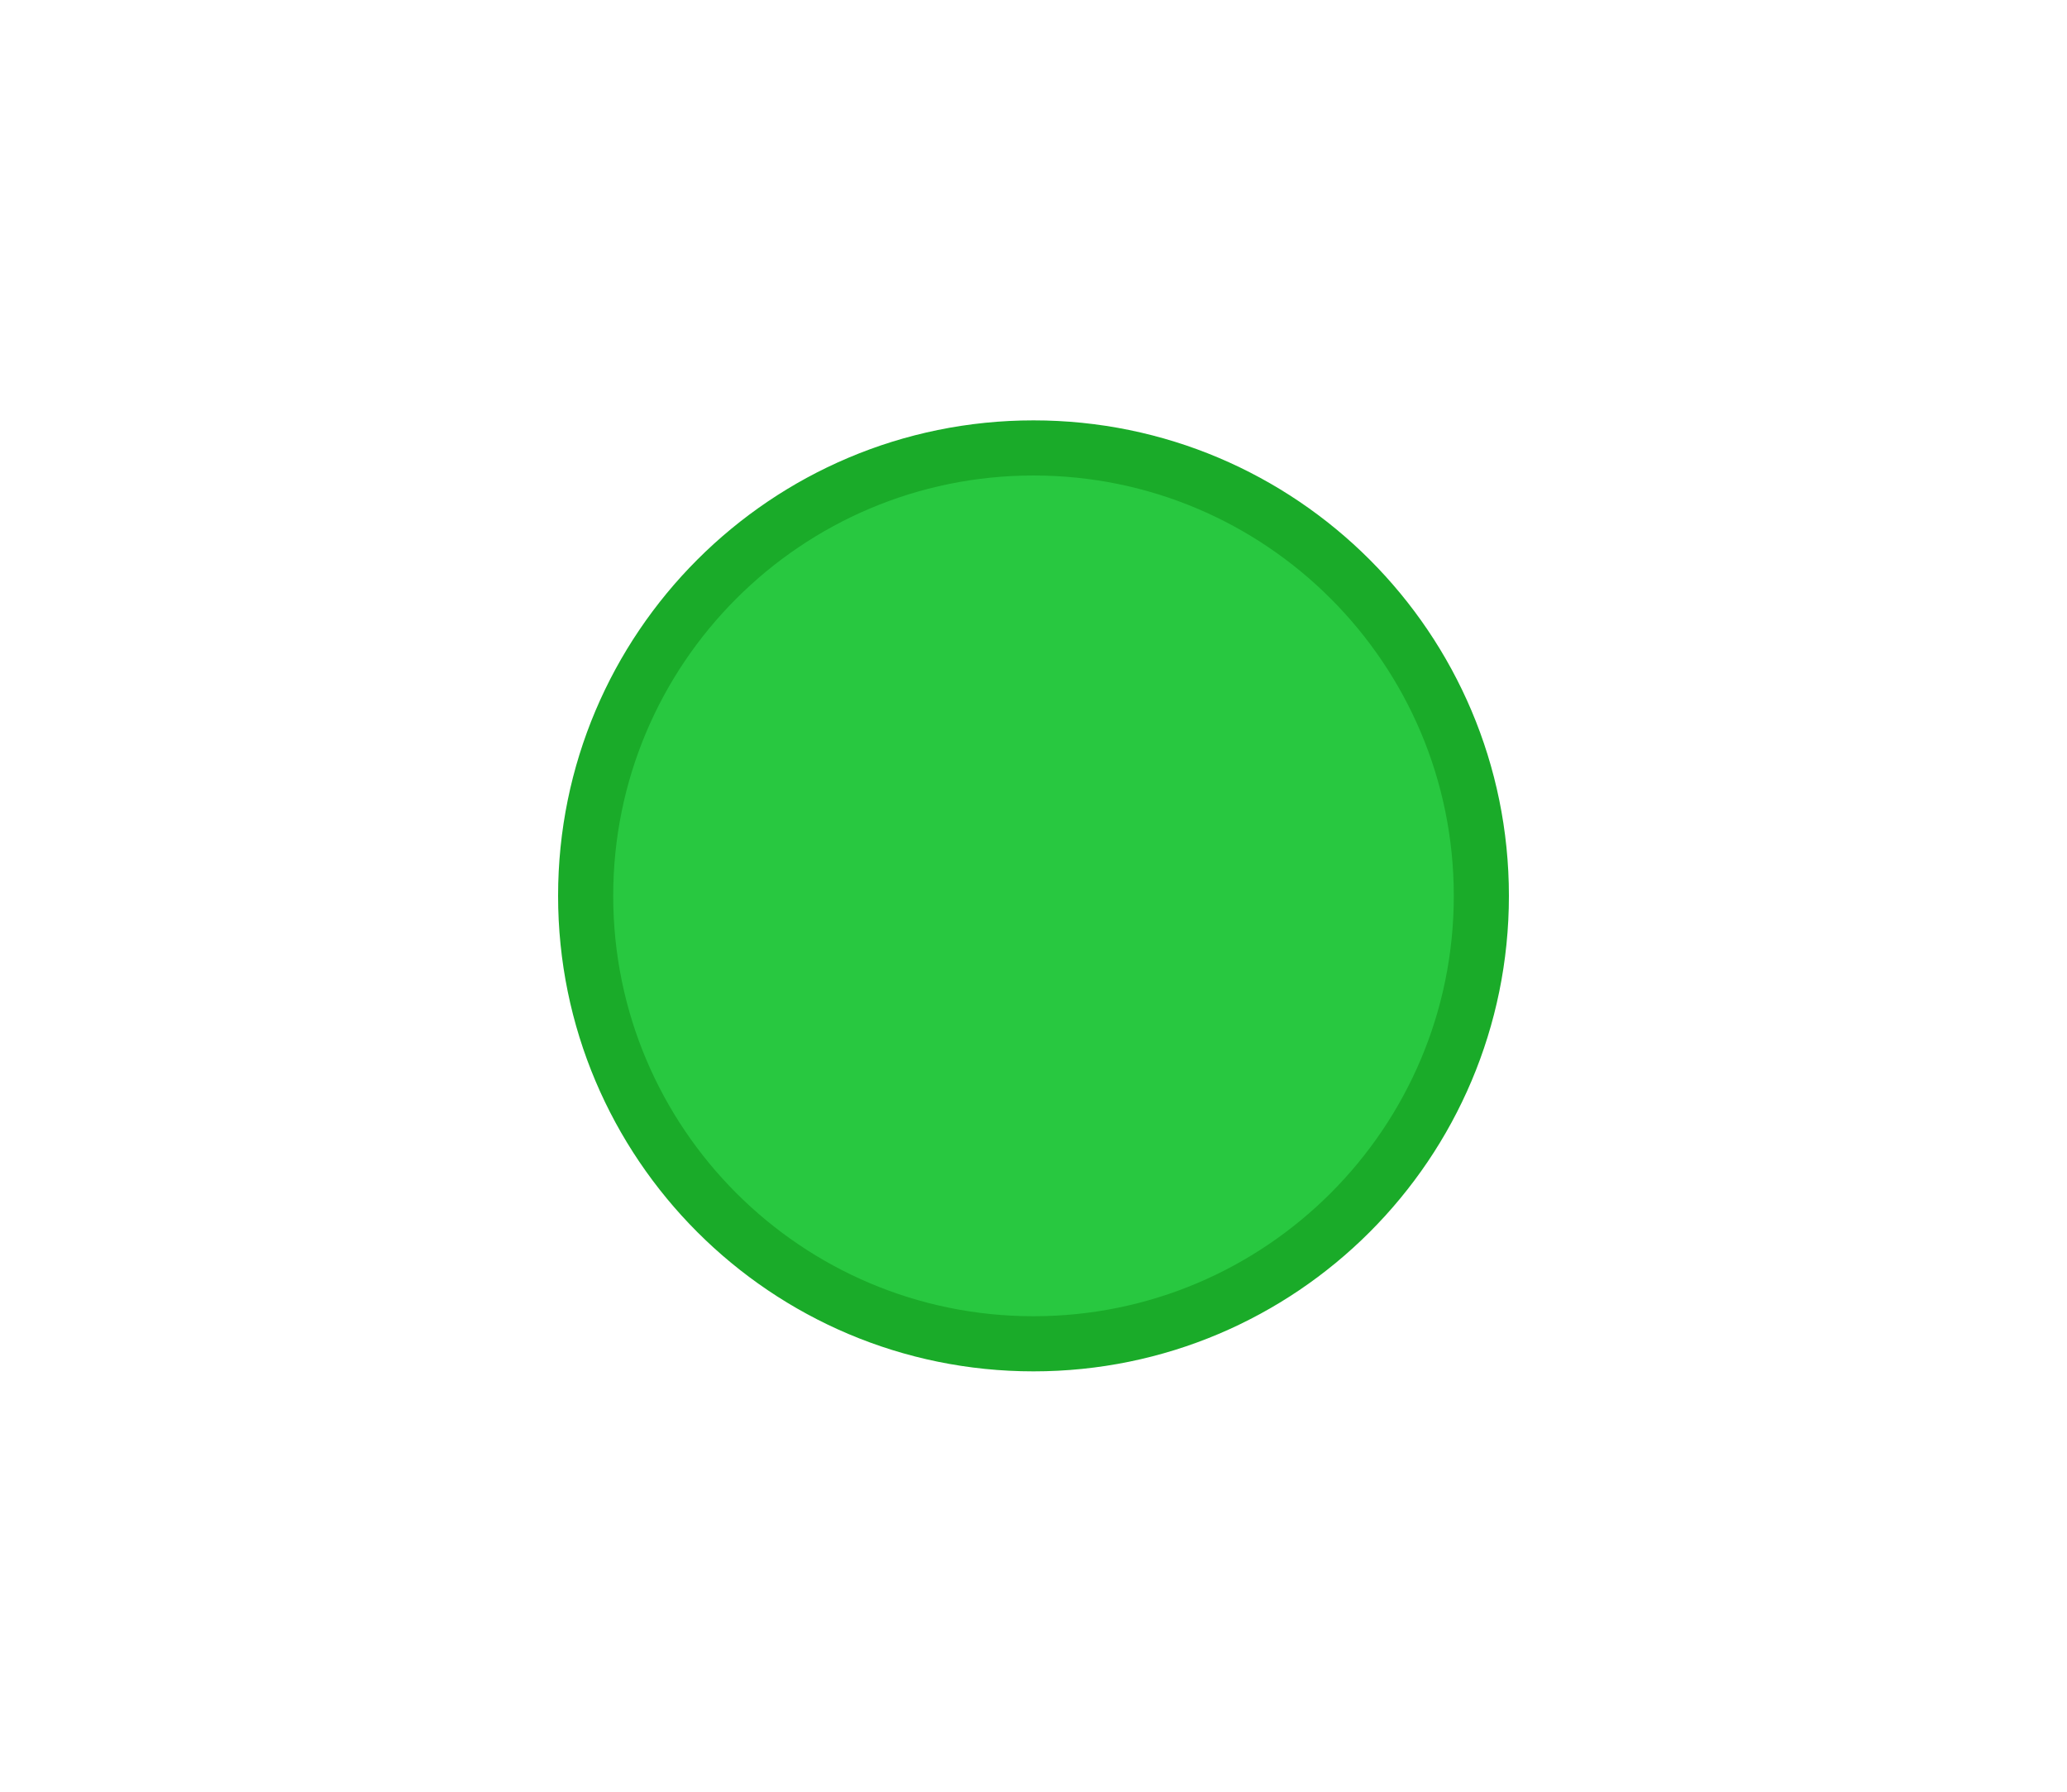
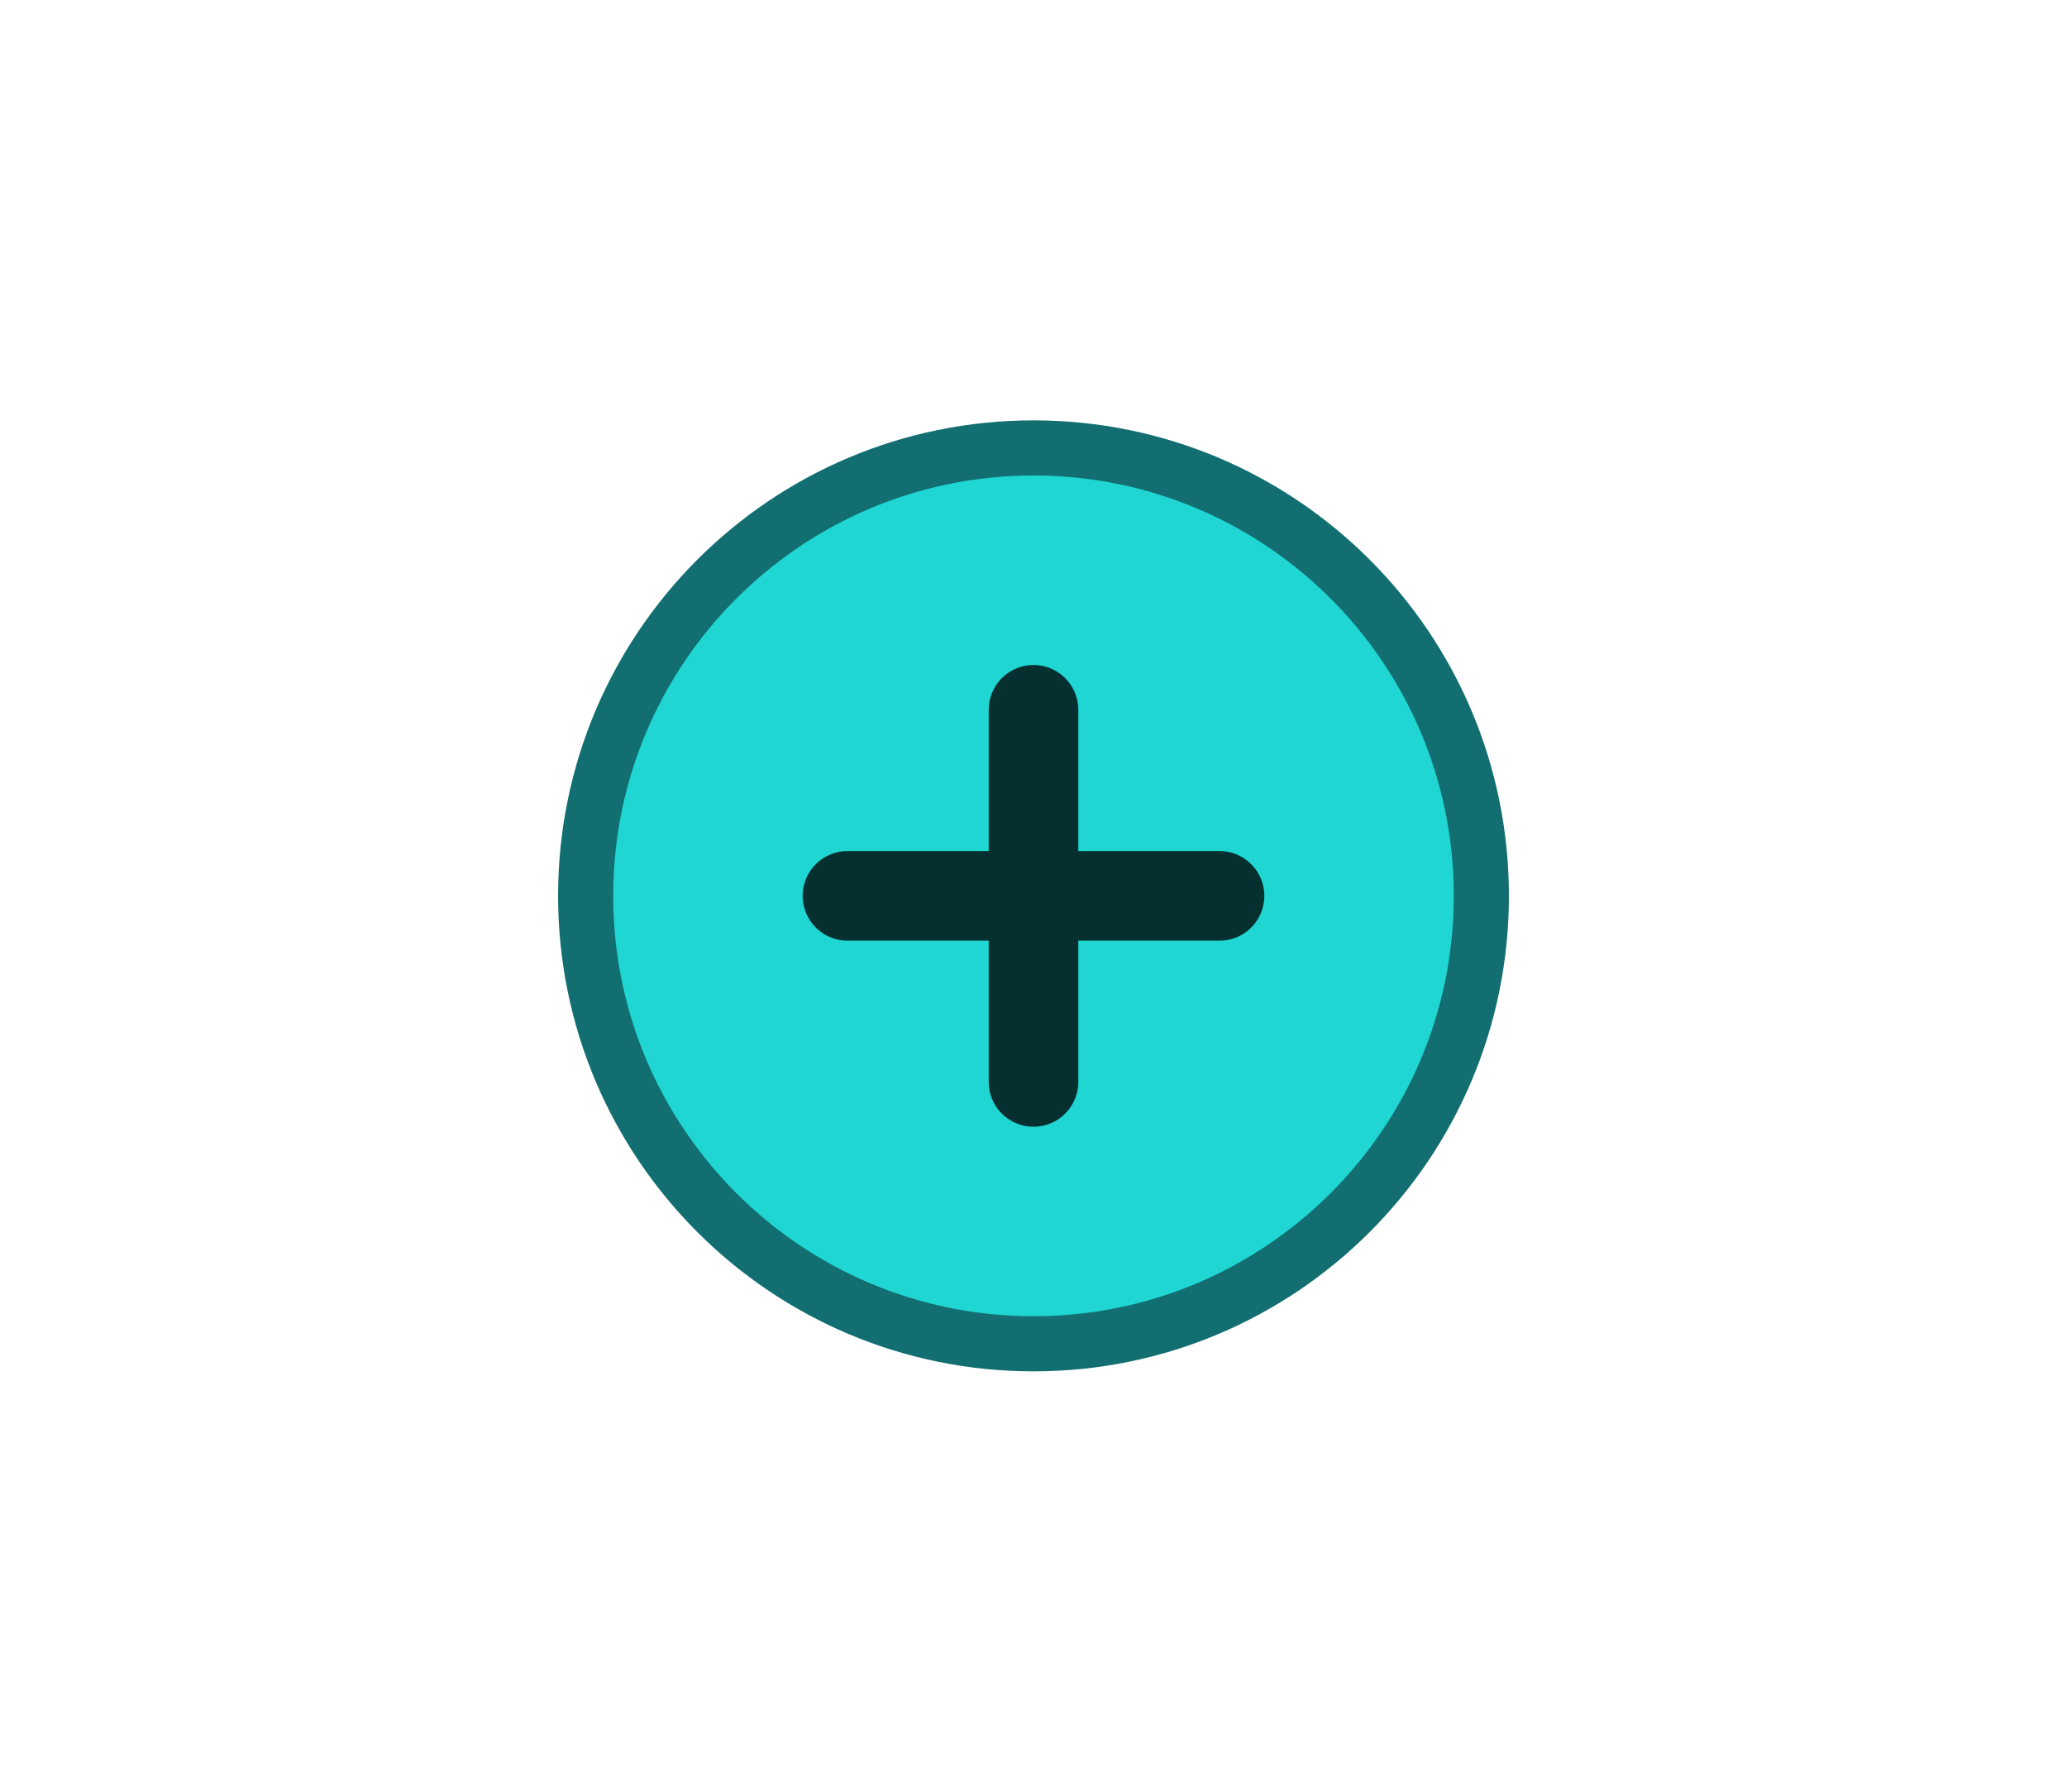
<svg xmlns="http://www.w3.org/2000/svg" width="30" height="26" viewBox="0 0 30 26">
-   <circle cx="15" cy="13" r="6.5" fill="#28c840" stroke="#1aab29" stroke-width="0.8" />
+   <circle cx="15" cy="13" r="6.5" fill="#20D6D2" stroke="#126E70" stroke-width="0.8" />
+   <path d="M15 10.3V15.7M12.3 13H17.7" stroke="#06302f" stroke-width="1.3" stroke-linecap="round" />
</svg>
